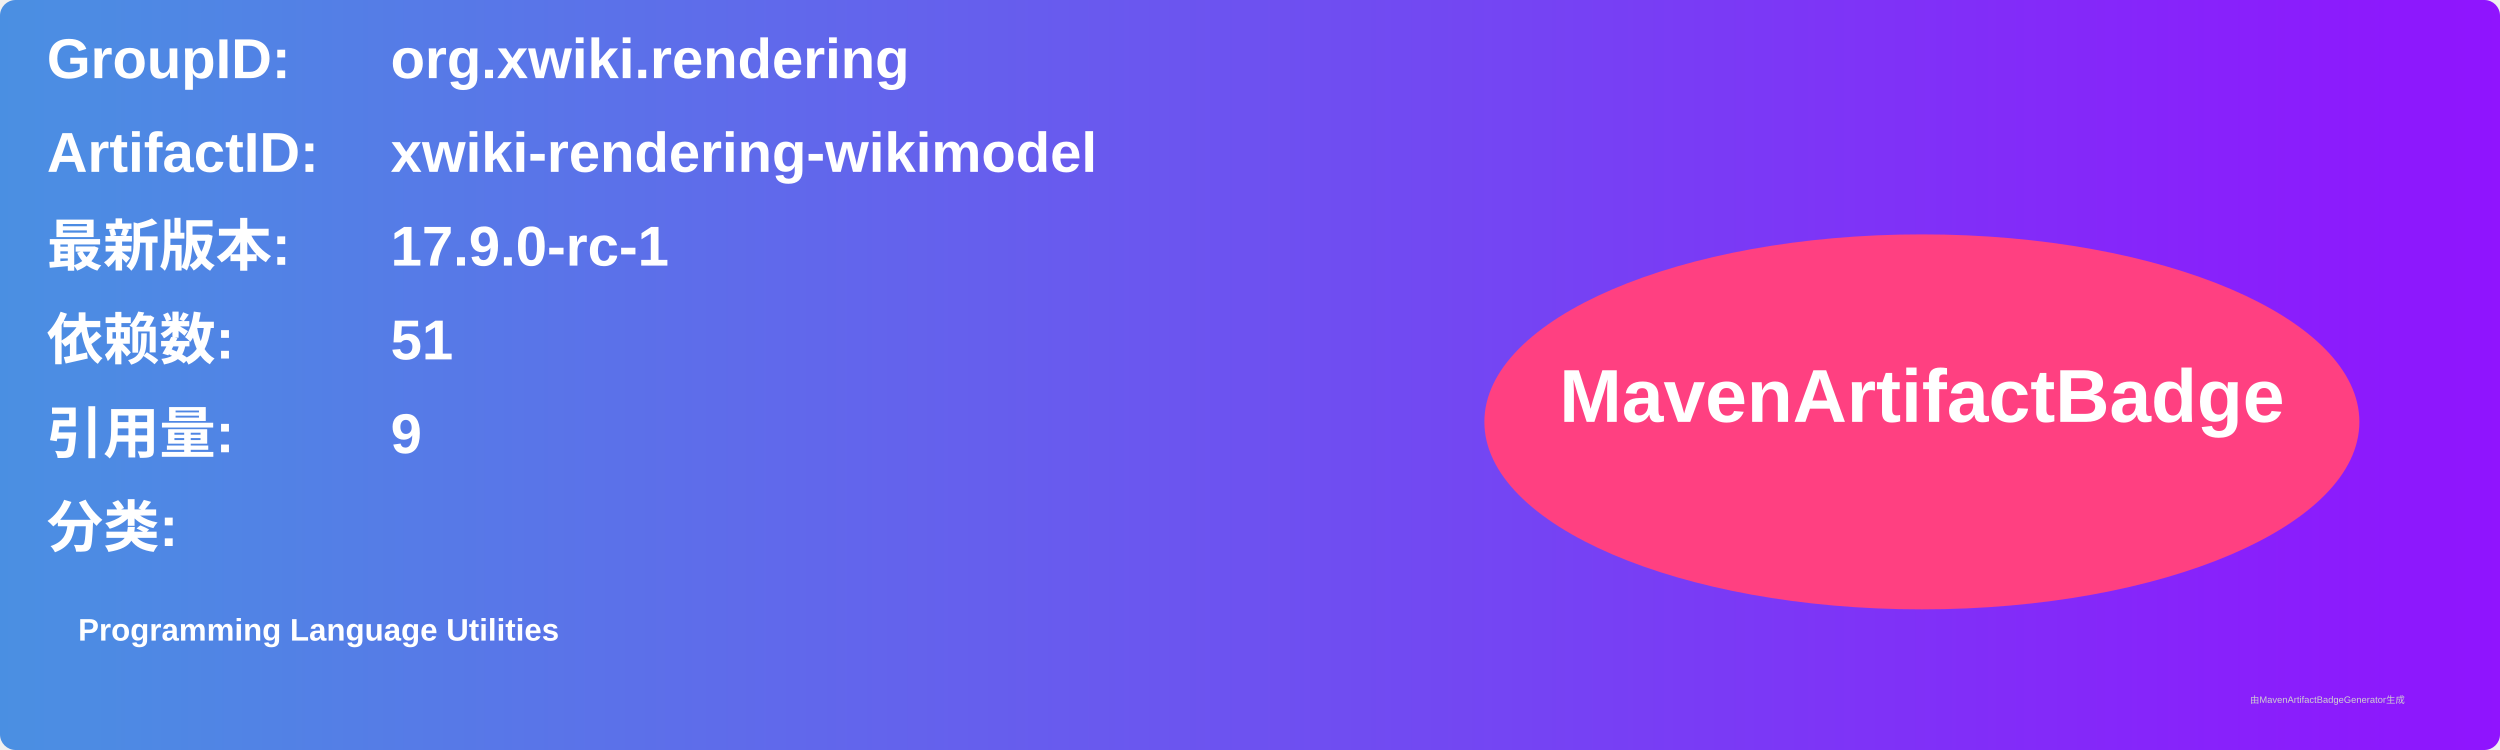
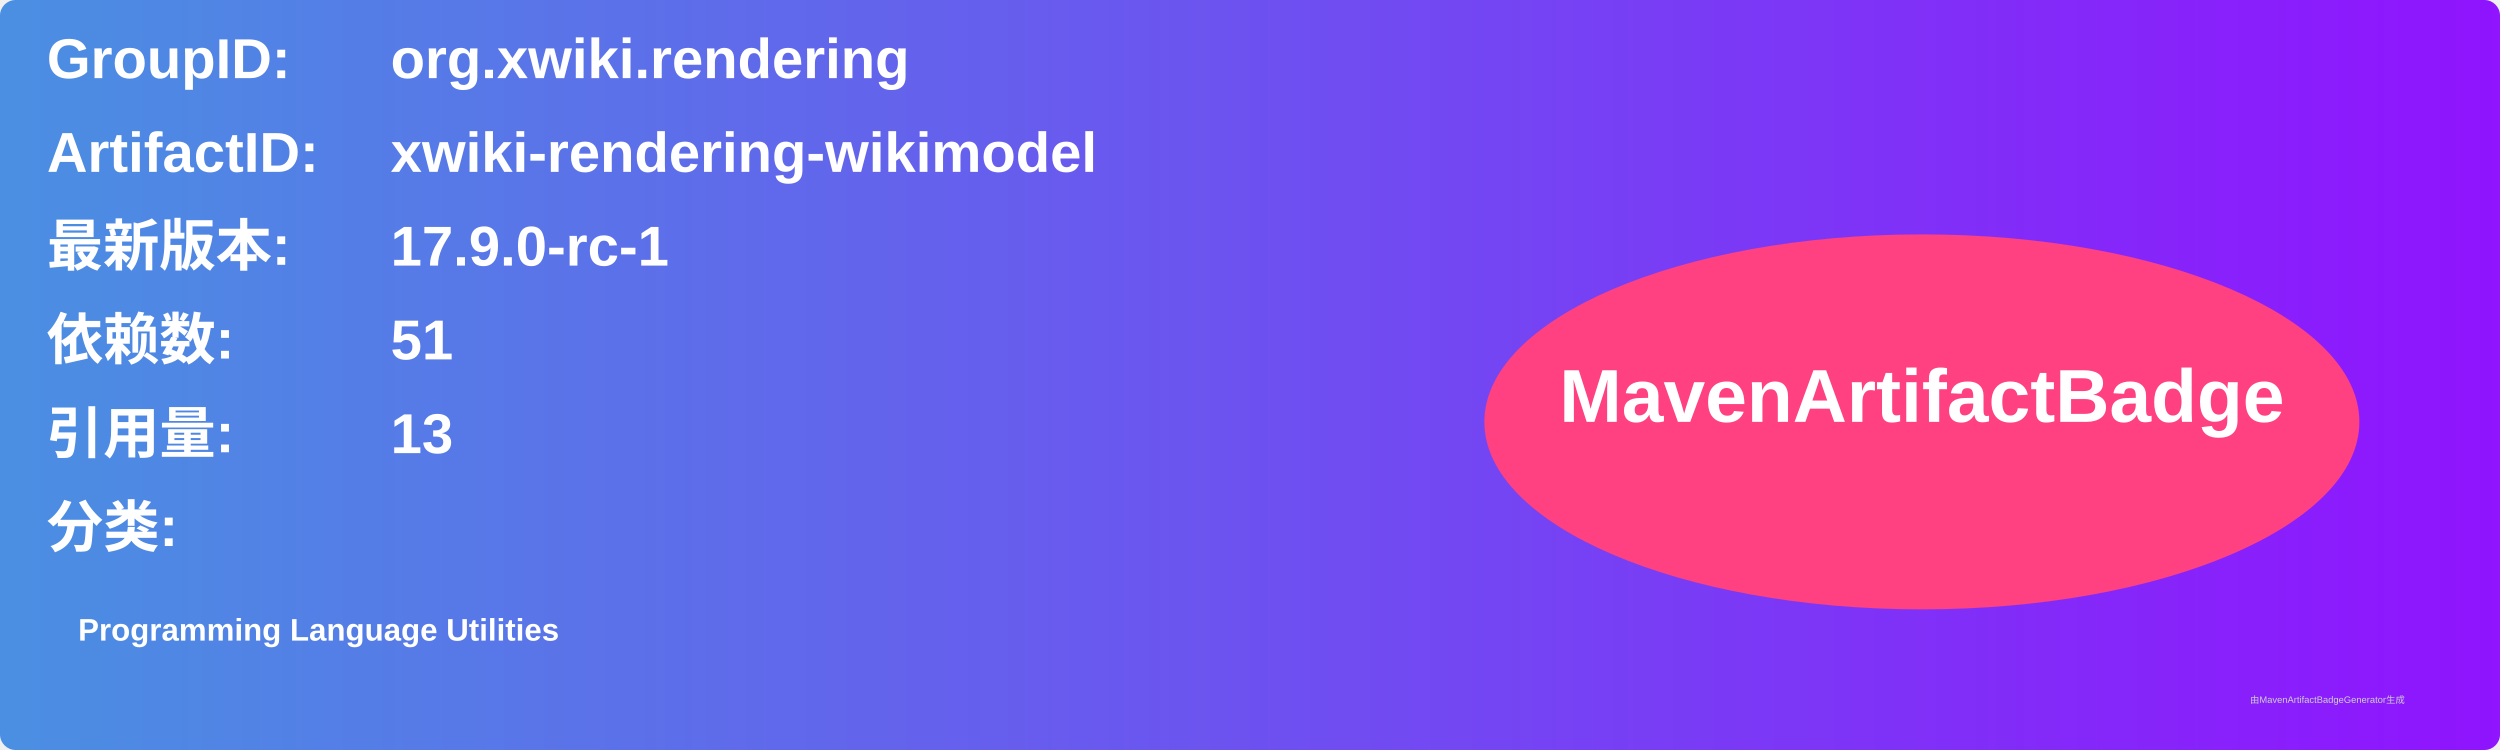
<svg xmlns="http://www.w3.org/2000/svg" width="800" height="240" viewBox="0 0 800 240">
  <linearGradient id="grad" x1="0%" y1="0%" x2="100%" y2="0%">
    <stop offset="0%" stop-color="#4a90e2" />
    <stop offset="100%" stop-color="#9013fe" />
  </linearGradient>
  <rect width="100%" height="100%" rx="5" ry="5" fill="url(#grad)" />
  <g transform="translate(15, 15)">
    <text x="0" y="10" font-family="Arial" font-size="18" fill="white" font-weight="bold" width="260">GroupID:</text>
    <text x="110" y="10" font-family="Arial" font-size="18" fill="white" font-weight="bold" width="460">org.xwiki.rendering</text>
    <text x="0" y="40" font-family="Arial" font-size="18" fill="white" font-weight="bold" width="260">ArtifactID:</text>
    <text x="110" y="40" font-family="Arial" font-size="18" fill="white" font-weight="bold" width="460">xwiki-rendering-wikimodel</text>
    <text x="0" y="70" font-family="Arial" font-size="18" fill="white" font-weight="bold">最新版本:</text>
    <text x="110" y="70" font-family="Arial" font-size="18" fill="white" font-weight="bold">
      <tspan font-weight="bold">17.9.0-rc-1</tspan>
    </text>
    <text x="0" y="100" font-family="Arial" font-size="18" fill="white" font-weight="bold">依赖数: </text>
    <text x="110" y="100" font-family="Arial" font-size="18" fill="white">
      <tspan font-weight="bold">51</tspan>
    </text>
    <text x="0" y="130" font-family="Arial" font-size="18" fill="white" font-weight="bold">引用量: </text>
    <text x="110" y="130" font-family="Arial" font-size="18" fill="white">
-       <tspan font-weight="bold">9</tspan>
+       <tspan font-weight="bold">13</tspan>
    </text>
    <text x="0" y="160" font-family="Arial" font-size="18" fill="white" font-weight="bold">分类:</text>
    <text x="10" y="190" font-family="Arial" font-size="10" fill="white">
      <tspan font-weight="bold">Programming Language Utilities</tspan>
    </text>
    <ellipse cx="600" cy="120" rx="140" ry="60" fill="#ff4081" />
    <text x="600" y="120" text-anchor="middle" font-family="Arial" font-size="24" fill="white" font-weight="bold">MavenArtifactBadge</text>
  </g>
  <text x="720" y="225" font-family="Arial" font-size="3" fill="#d0d0d0">由MavenArtifactBadgeGenerator生成</text>
</svg>
